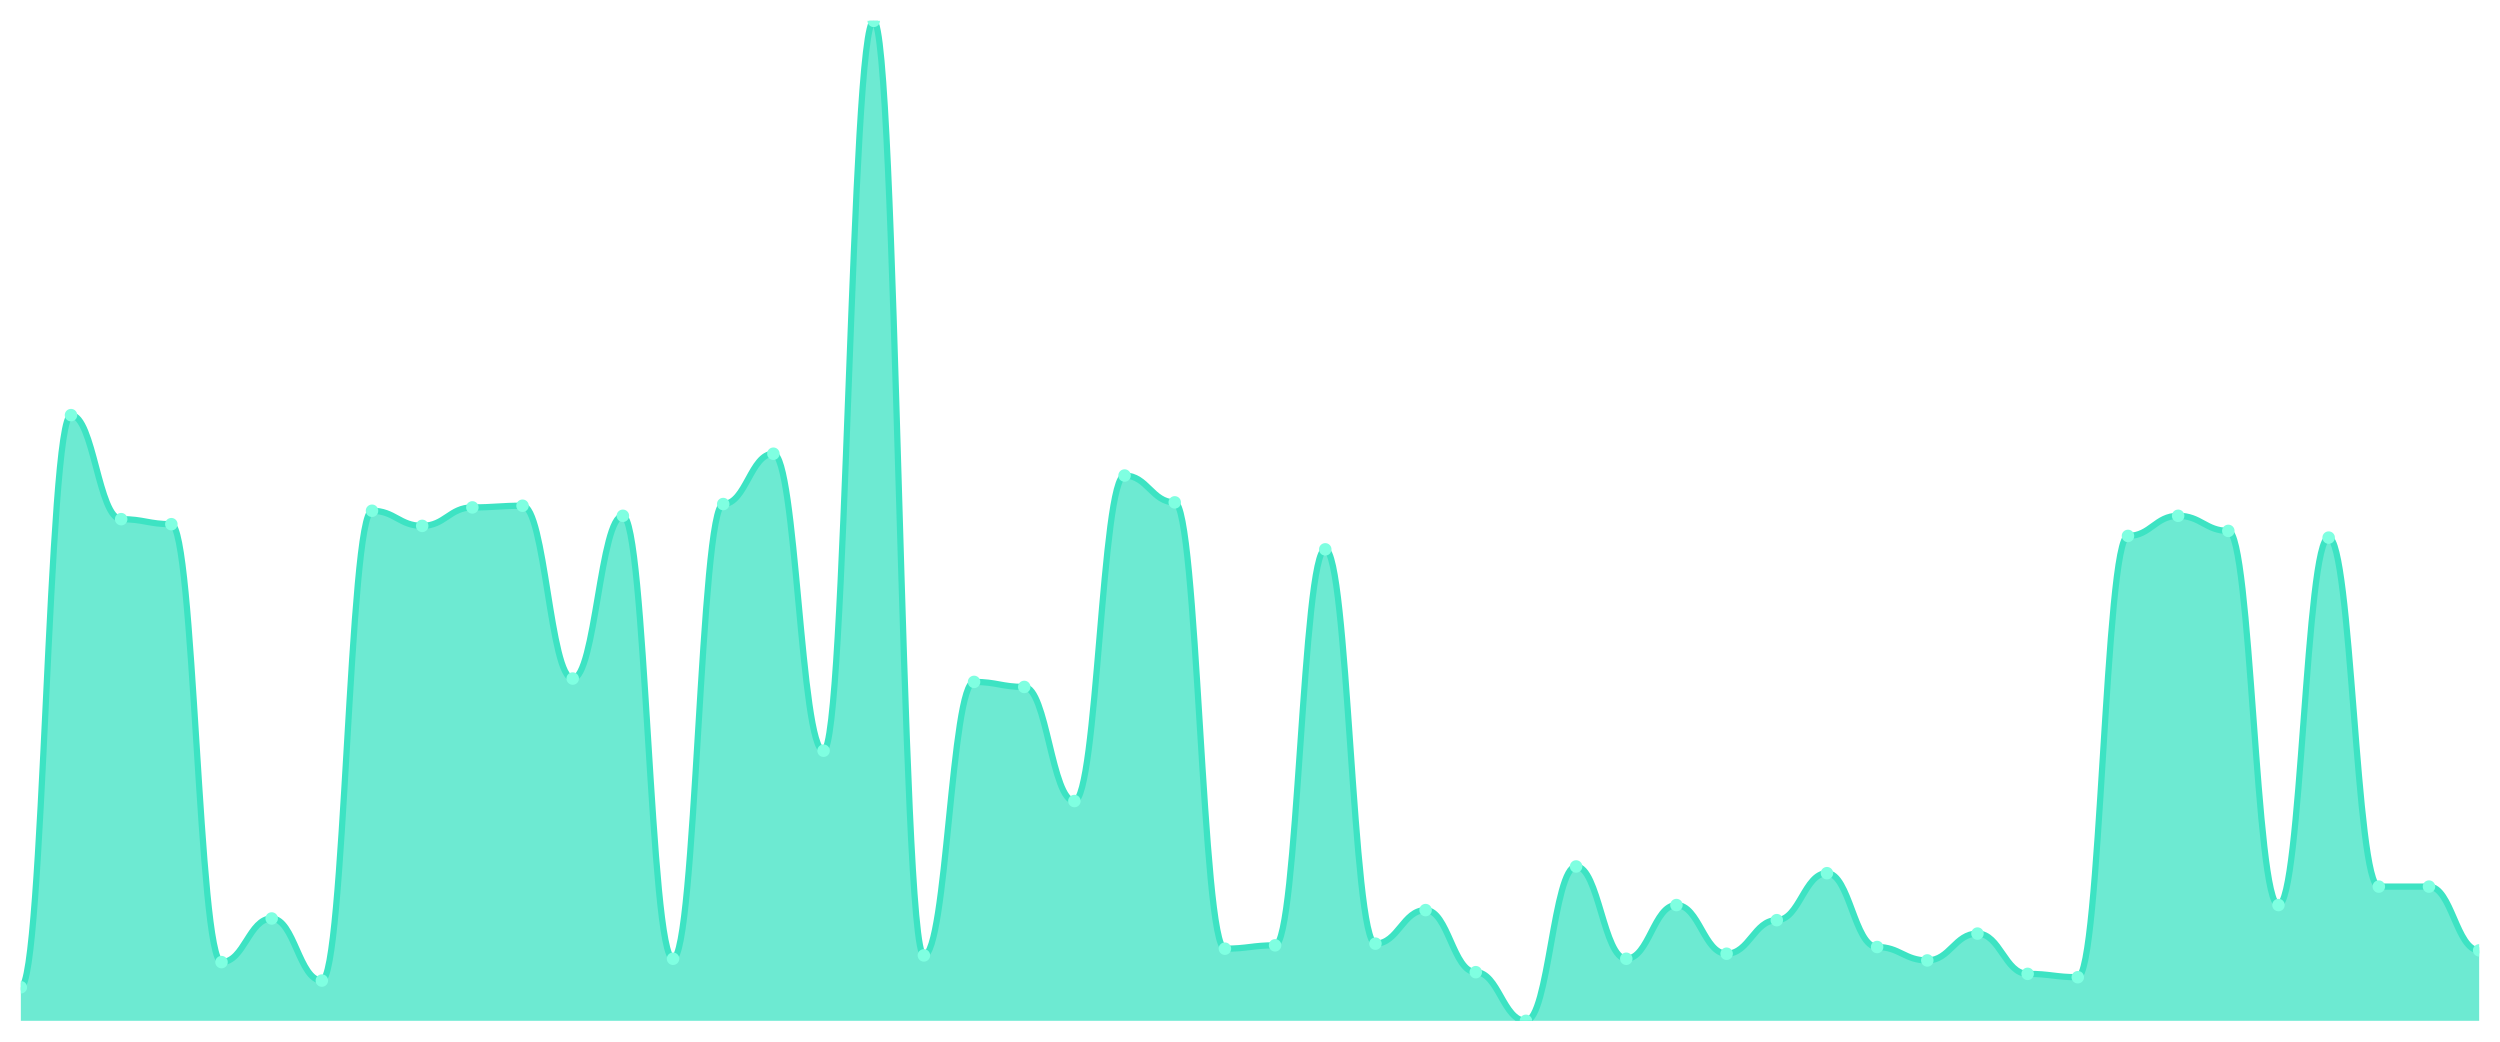
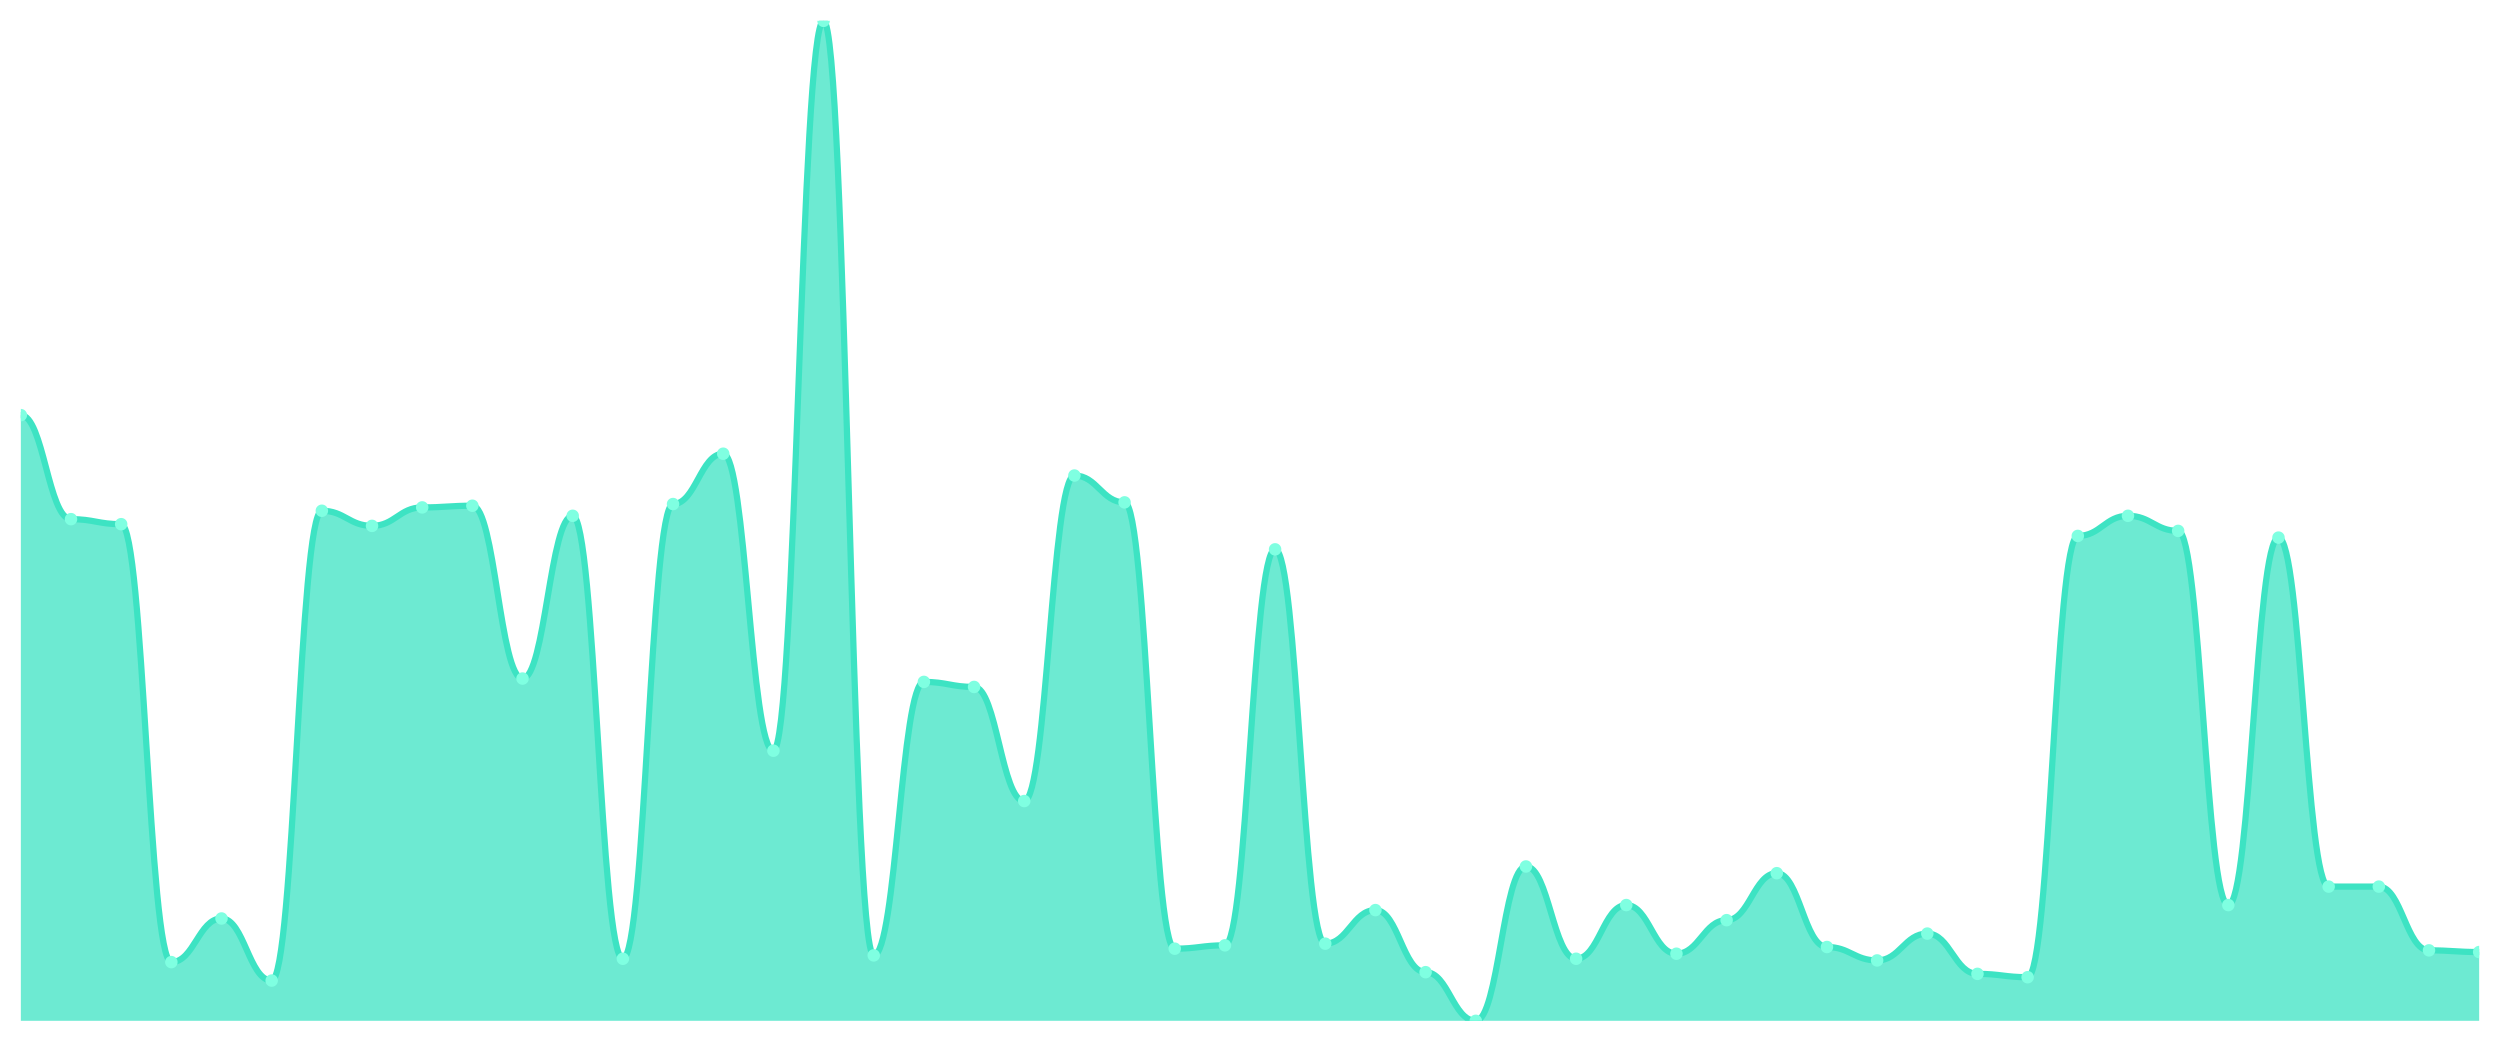
<svg xmlns="http://www.w3.org/2000/svg" viewBox="0 0 1200 500" width="1200" height="500">
  <defs>
    <clipPath id="c">
      <rect x="10" y="10" width="1180" height="480" />
    </clipPath>
  </defs>
  <rect width="1200" height="500" fill="none" />
  <g clip-path="url(#c)">
-     <path d="M 10,490 L 10,473.893 C 20.837,473.893 23.245,199.262 34.082,199.262 C 44.918,199.262 47.327,249.195 58.163,249.195 C 69,249.195 71.408,251.611 82.245,251.611 C 93.082,251.611 95.49,461.812 106.327,461.812 C 117.163,461.812 119.571,440.872 130.408,440.872 C 141.245,440.872 143.653,470.671 154.49,470.671 C 165.327,470.671 167.735,245.168 178.571,245.168 C 189.408,245.168 191.816,252.416 202.653,252.416 C 213.49,252.416 215.898,243.557 226.735,243.557 C 237.571,243.557 239.98,242.752 250.816,242.752 C 261.653,242.752 264.061,325.705 274.898,325.705 C 285.735,325.705 288.143,247.584 298.98,247.584 C 309.816,247.584 312.224,460.201 323.061,460.201 C 333.898,460.201 336.306,241.946 347.143,241.946 C 357.98,241.946 360.388,217.785 371.224,217.785 C 382.061,217.785 384.469,360.336 395.306,360.336 C 406.143,360.336 408.551,10 419.388,10 C 430.224,10 432.633,458.591 443.469,458.591 C 454.306,458.591 456.714,327.315 467.551,327.315 C 478.388,327.315 480.796,329.732 491.633,329.732 C 502.469,329.732 504.878,384.497 515.714,384.497 C 526.551,384.497 528.959,228.255 539.796,228.255 C 550.633,228.255 553.041,241.141 563.878,241.141 C 574.714,241.141 577.122,455.369 587.959,455.369 C 598.796,455.369 601.204,453.758 612.041,453.758 C 622.878,453.758 625.286,263.691 636.122,263.691 C 646.959,263.691 649.367,452.953 660.204,452.953 C 671.041,452.953 673.449,436.846 684.286,436.846 C 695.122,436.846 697.531,466.644 708.367,466.644 C 719.204,466.644 721.612,490 732.449,490 C 743.286,490 745.694,415.906 756.531,415.906 C 767.367,415.906 769.776,460.201 780.612,460.201 C 791.449,460.201 793.857,434.43 804.694,434.43 C 815.531,434.43 817.939,457.785 828.776,457.785 C 839.612,457.785 842.02,441.678 852.857,441.678 C 863.694,441.678 866.102,419.128 876.939,419.128 C 887.776,419.128 890.184,454.564 901.02,454.564 C 911.857,454.564 914.265,461.007 925.102,461.007 C 935.939,461.007 938.347,448.121 949.184,448.121 C 960.02,448.121 962.429,467.45 973.265,467.45 C 984.102,467.45 986.51,469.06 997.347,469.06 C 1008.184,469.06 1010.592,257.248 1021.429,257.248 C 1032.265,257.248 1034.673,247.584 1045.51,247.584 C 1056.347,247.584 1058.755,254.832 1069.592,254.832 C 1080.429,254.832 1082.837,434.43 1093.673,434.43 C 1104.51,434.43 1106.918,258.054 1117.755,258.054 C 1128.592,258.054 1131,425.57 1141.837,425.57 C 1152.673,425.57 1155.082,425.57 1165.918,425.57 C 1176.755,425.57 1179.163,456.174 1190,456.174 L 1190,490 Z" fill="rgba(61,227,195,0.75)" />
-     <path d="M 10,473.893 C 20.837,473.893 23.245,199.262 34.082,199.262 C 44.918,199.262 47.327,249.195 58.163,249.195 C 69,249.195 71.408,251.611 82.245,251.611 C 93.082,251.611 95.49,461.812 106.327,461.812 C 117.163,461.812 119.571,440.872 130.408,440.872 C 141.245,440.872 143.653,470.671 154.49,470.671 C 165.327,470.671 167.735,245.168 178.571,245.168 C 189.408,245.168 191.816,252.416 202.653,252.416 C 213.49,252.416 215.898,243.557 226.735,243.557 C 237.571,243.557 239.98,242.752 250.816,242.752 C 261.653,242.752 264.061,325.705 274.898,325.705 C 285.735,325.705 288.143,247.584 298.98,247.584 C 309.816,247.584 312.224,460.201 323.061,460.201 C 333.898,460.201 336.306,241.946 347.143,241.946 C 357.98,241.946 360.388,217.785 371.224,217.785 C 382.061,217.785 384.469,360.336 395.306,360.336 C 406.143,360.336 408.551,10 419.388,10 C 430.224,10 432.633,458.591 443.469,458.591 C 454.306,458.591 456.714,327.315 467.551,327.315 C 478.388,327.315 480.796,329.732 491.633,329.732 C 502.469,329.732 504.878,384.497 515.714,384.497 C 526.551,384.497 528.959,228.255 539.796,228.255 C 550.633,228.255 553.041,241.141 563.878,241.141 C 574.714,241.141 577.122,455.369 587.959,455.369 C 598.796,455.369 601.204,453.758 612.041,453.758 C 622.878,453.758 625.286,263.691 636.122,263.691 C 646.959,263.691 649.367,452.953 660.204,452.953 C 671.041,452.953 673.449,436.846 684.286,436.846 C 695.122,436.846 697.531,466.644 708.367,466.644 C 719.204,466.644 721.612,490 732.449,490 C 743.286,490 745.694,415.906 756.531,415.906 C 767.367,415.906 769.776,460.201 780.612,460.201 C 791.449,460.201 793.857,434.43 804.694,434.43 C 815.531,434.43 817.939,457.785 828.776,457.785 C 839.612,457.785 842.02,441.678 852.857,441.678 C 863.694,441.678 866.102,419.128 876.939,419.128 C 887.776,419.128 890.184,454.564 901.02,454.564 C 911.857,454.564 914.265,461.007 925.102,461.007 C 935.939,461.007 938.347,448.121 949.184,448.121 C 960.02,448.121 962.429,467.45 973.265,467.45 C 984.102,467.45 986.51,469.06 997.347,469.06 C 1008.184,469.06 1010.592,257.248 1021.429,257.248 C 1032.265,257.248 1034.673,247.584 1045.51,247.584 C 1056.347,247.584 1058.755,254.832 1069.592,254.832 C 1080.429,254.832 1082.837,434.43 1093.673,434.43 C 1104.51,434.43 1106.918,258.054 1117.755,258.054 C 1128.592,258.054 1131,425.57 1141.837,425.57 C 1152.673,425.57 1155.082,425.57 1165.918,425.57 C 1176.755,425.57 1179.163,456.174 1190,456.174" fill="none" stroke="#3de3c3" stroke-width="3" stroke-linecap="round" stroke-linejoin="round" />
-     <circle cx="10" cy="473.893" r="3" fill="#7fffe1" />
-     <circle cx="34.082" cy="199.262" r="3" fill="#7fffe1" />
-     <circle cx="58.163" cy="249.195" r="3" fill="#7fffe1" />
-     <circle cx="82.245" cy="251.611" r="3" fill="#7fffe1" />
-     <circle cx="106.327" cy="461.812" r="3" fill="#7fffe1" />
-     <circle cx="130.408" cy="440.872" r="3" fill="#7fffe1" />
-     <circle cx="154.49" cy="470.671" r="3" fill="#7fffe1" />
-     <circle cx="178.571" cy="245.168" r="3" fill="#7fffe1" />
-     <circle cx="202.653" cy="252.416" r="3" fill="#7fffe1" />
-     <circle cx="226.735" cy="243.557" r="3" fill="#7fffe1" />
-     <circle cx="250.816" cy="242.752" r="3" fill="#7fffe1" />
-     <circle cx="274.898" cy="325.705" r="3" fill="#7fffe1" />
-     <circle cx="298.98" cy="247.584" r="3" fill="#7fffe1" />
-     <circle cx="323.061" cy="460.201" r="3" fill="#7fffe1" />
-     <circle cx="347.143" cy="241.946" r="3" fill="#7fffe1" />
-     <circle cx="371.224" cy="217.785" r="3" fill="#7fffe1" />
-     <circle cx="395.306" cy="360.336" r="3" fill="#7fffe1" />
-     <circle cx="419.388" cy="10" r="3" fill="#7fffe1" />
-     <circle cx="443.469" cy="458.591" r="3" fill="#7fffe1" />
-     <circle cx="467.551" cy="327.315" r="3" fill="#7fffe1" />
-     <circle cx="491.633" cy="329.732" r="3" fill="#7fffe1" />
-     <circle cx="515.714" cy="384.497" r="3" fill="#7fffe1" />
-     <circle cx="539.796" cy="228.255" r="3" fill="#7fffe1" />
-     <circle cx="563.878" cy="241.141" r="3" fill="#7fffe1" />
-     <circle cx="587.959" cy="455.369" r="3" fill="#7fffe1" />
-     <circle cx="612.041" cy="453.758" r="3" fill="#7fffe1" />
-     <circle cx="636.122" cy="263.691" r="3" fill="#7fffe1" />
-     <circle cx="660.204" cy="452.953" r="3" fill="#7fffe1" />
-     <circle cx="684.286" cy="436.846" r="3" fill="#7fffe1" />
-     <circle cx="708.367" cy="466.644" r="3" fill="#7fffe1" />
-     <circle cx="732.449" cy="490" r="3" fill="#7fffe1" />
-     <circle cx="756.531" cy="415.906" r="3" fill="#7fffe1" />
-     <circle cx="780.612" cy="460.201" r="3" fill="#7fffe1" />
-     <circle cx="804.694" cy="434.43" r="3" fill="#7fffe1" />
-     <circle cx="828.776" cy="457.785" r="3" fill="#7fffe1" />
-     <circle cx="852.857" cy="441.678" r="3" fill="#7fffe1" />
-     <circle cx="876.939" cy="419.128" r="3" fill="#7fffe1" />
-     <circle cx="901.02" cy="454.564" r="3" fill="#7fffe1" />
-     <circle cx="925.102" cy="461.007" r="3" fill="#7fffe1" />
-     <circle cx="949.184" cy="448.121" r="3" fill="#7fffe1" />
-     <circle cx="973.265" cy="467.45" r="3" fill="#7fffe1" />
-     <circle cx="997.347" cy="469.06" r="3" fill="#7fffe1" />
-     <circle cx="1021.429" cy="257.248" r="3" fill="#7fffe1" />
-     <circle cx="1045.51" cy="247.584" r="3" fill="#7fffe1" />
-     <circle cx="1069.592" cy="254.832" r="3" fill="#7fffe1" />
-     <circle cx="1093.673" cy="434.43" r="3" fill="#7fffe1" />
-     <circle cx="1117.755" cy="258.054" r="3" fill="#7fffe1" />
+     <path d="M 10,490 L 10,199.262 C 20.837,199.262 23.245,249.195 34.082,249.195 C 44.918,249.195 47.327,251.611 58.163,251.611 C 69,251.611 71.408,461.812 82.245,461.812 C 93.082,461.812 95.49,440.872 106.327,440.872 C 117.163,440.872 119.571,470.671 130.408,470.671 C 141.245,470.671 143.653,245.168 154.49,245.168 C 165.327,245.168 167.735,252.416 178.571,252.416 C 189.408,252.416 191.816,243.557 202.653,243.557 C 213.49,243.557 215.898,242.752 226.735,242.752 C 237.571,242.752 239.98,325.705 250.816,325.705 C 261.653,325.705 264.061,247.584 274.898,247.584 C 285.735,247.584 288.143,460.201 298.98,460.201 C 309.816,460.201 312.224,241.946 323.061,241.946 C 333.898,241.946 336.306,217.785 347.143,217.785 C 357.98,217.785 360.388,360.336 371.224,360.336 C 382.061,360.336 384.469,10 395.306,10 C 406.143,10 408.551,458.591 419.388,458.591 C 430.224,458.591 432.633,327.315 443.469,327.315 C 454.306,327.315 456.714,329.732 467.551,329.732 C 478.388,329.732 480.796,384.497 491.633,384.497 C 502.469,384.497 504.878,228.255 515.714,228.255 C 526.551,228.255 528.959,241.141 539.796,241.141 C 550.633,241.141 553.041,455.369 563.878,455.369 C 574.714,455.369 577.122,453.758 587.959,453.758 C 598.796,453.758 601.204,263.691 612.041,263.691 C 622.878,263.691 625.286,452.953 636.122,452.953 C 646.959,452.953 649.367,436.846 660.204,436.846 C 671.041,436.846 673.449,466.644 684.286,466.644 C 695.122,466.644 697.531,490 708.367,490 C 719.204,490 721.612,415.906 732.449,415.906 C 743.286,415.906 745.694,460.201 756.531,460.201 C 767.367,460.201 769.776,434.43 780.612,434.43 C 791.449,434.43 793.857,457.785 804.694,457.785 C 815.531,457.785 817.939,441.678 828.776,441.678 C 839.612,441.678 842.02,419.128 852.857,419.128 C 863.694,419.128 866.102,454.564 876.939,454.564 C 887.776,454.564 890.184,461.007 901.02,461.007 C 911.857,461.007 914.265,448.121 925.102,448.121 C 935.939,448.121 938.347,467.45 949.184,467.45 C 960.02,467.45 962.429,469.06 973.265,469.06 C 984.102,469.06 986.51,257.248 997.347,257.248 C 1008.184,257.248 1010.592,247.584 1021.429,247.584 C 1032.265,247.584 1034.673,254.832 1045.51,254.832 C 1056.347,254.832 1058.755,434.43 1069.592,434.43 C 1080.429,434.43 1082.837,258.054 1093.673,258.054 C 1104.51,258.054 1106.918,425.57 1117.755,425.57 C 1128.592,425.57 1131,425.57 1141.837,425.57 C 1152.673,425.57 1155.082,456.174 1165.918,456.174 C 1176.755,456.174 1179.163,456.98 1190,456.98 L 1190,490 Z" fill="rgba(61,227,195,0.75)" />
+     <path d="M 10,199.262 C 20.837,199.262 23.245,249.195 34.082,249.195 C 44.918,249.195 47.327,251.611 58.163,251.611 C 69,251.611 71.408,461.812 82.245,461.812 C 93.082,461.812 95.49,440.872 106.327,440.872 C 117.163,440.872 119.571,470.671 130.408,470.671 C 141.245,470.671 143.653,245.168 154.49,245.168 C 165.327,245.168 167.735,252.416 178.571,252.416 C 189.408,252.416 191.816,243.557 202.653,243.557 C 213.49,243.557 215.898,242.752 226.735,242.752 C 237.571,242.752 239.98,325.705 250.816,325.705 C 261.653,325.705 264.061,247.584 274.898,247.584 C 285.735,247.584 288.143,460.201 298.98,460.201 C 309.816,460.201 312.224,241.946 323.061,241.946 C 333.898,241.946 336.306,217.785 347.143,217.785 C 357.98,217.785 360.388,360.336 371.224,360.336 C 382.061,360.336 384.469,10 395.306,10 C 406.143,10 408.551,458.591 419.388,458.591 C 430.224,458.591 432.633,327.315 443.469,327.315 C 454.306,327.315 456.714,329.732 467.551,329.732 C 478.388,329.732 480.796,384.497 491.633,384.497 C 502.469,384.497 504.878,228.255 515.714,228.255 C 526.551,228.255 528.959,241.141 539.796,241.141 C 550.633,241.141 553.041,455.369 563.878,455.369 C 574.714,455.369 577.122,453.758 587.959,453.758 C 598.796,453.758 601.204,263.691 612.041,263.691 C 622.878,263.691 625.286,452.953 636.122,452.953 C 646.959,452.953 649.367,436.846 660.204,436.846 C 671.041,436.846 673.449,466.644 684.286,466.644 C 695.122,466.644 697.531,490 708.367,490 C 719.204,490 721.612,415.906 732.449,415.906 C 743.286,415.906 745.694,460.201 756.531,460.201 C 767.367,460.201 769.776,434.43 780.612,434.43 C 791.449,434.43 793.857,457.785 804.694,457.785 C 815.531,457.785 817.939,441.678 828.776,441.678 C 839.612,441.678 842.02,419.128 852.857,419.128 C 863.694,419.128 866.102,454.564 876.939,454.564 C 887.776,454.564 890.184,461.007 901.02,461.007 C 911.857,461.007 914.265,448.121 925.102,448.121 C 935.939,448.121 938.347,467.45 949.184,467.45 C 960.02,467.45 962.429,469.06 973.265,469.06 C 984.102,469.06 986.51,257.248 997.347,257.248 C 1008.184,257.248 1010.592,247.584 1021.429,247.584 C 1032.265,247.584 1034.673,254.832 1045.51,254.832 C 1056.347,254.832 1058.755,434.43 1069.592,434.43 C 1080.429,434.43 1082.837,258.054 1093.673,258.054 C 1104.51,258.054 1106.918,425.57 1117.755,425.57 C 1128.592,425.57 1131,425.57 1141.837,425.57 C 1152.673,425.57 1155.082,456.174 1165.918,456.174 C 1176.755,456.174 1179.163,456.98 1190,456.98" fill="none" stroke="#3de3c3" stroke-width="3" stroke-linecap="round" stroke-linejoin="round" />
+     <circle cx="10" cy="199.262" r="3" fill="#7fffe1" />
+     <circle cx="34.082" cy="249.195" r="3" fill="#7fffe1" />
+     <circle cx="58.163" cy="251.611" r="3" fill="#7fffe1" />
+     <circle cx="82.245" cy="461.812" r="3" fill="#7fffe1" />
+     <circle cx="106.327" cy="440.872" r="3" fill="#7fffe1" />
+     <circle cx="130.408" cy="470.671" r="3" fill="#7fffe1" />
+     <circle cx="154.49" cy="245.168" r="3" fill="#7fffe1" />
+     <circle cx="178.571" cy="252.416" r="3" fill="#7fffe1" />
+     <circle cx="202.653" cy="243.557" r="3" fill="#7fffe1" />
+     <circle cx="226.735" cy="242.752" r="3" fill="#7fffe1" />
+     <circle cx="250.816" cy="325.705" r="3" fill="#7fffe1" />
+     <circle cx="274.898" cy="247.584" r="3" fill="#7fffe1" />
+     <circle cx="298.98" cy="460.201" r="3" fill="#7fffe1" />
+     <circle cx="323.061" cy="241.946" r="3" fill="#7fffe1" />
+     <circle cx="347.143" cy="217.785" r="3" fill="#7fffe1" />
+     <circle cx="371.224" cy="360.336" r="3" fill="#7fffe1" />
+     <circle cx="395.306" cy="10" r="3" fill="#7fffe1" />
+     <circle cx="419.388" cy="458.591" r="3" fill="#7fffe1" />
+     <circle cx="443.469" cy="327.315" r="3" fill="#7fffe1" />
+     <circle cx="467.551" cy="329.732" r="3" fill="#7fffe1" />
+     <circle cx="491.633" cy="384.497" r="3" fill="#7fffe1" />
+     <circle cx="515.714" cy="228.255" r="3" fill="#7fffe1" />
+     <circle cx="539.796" cy="241.141" r="3" fill="#7fffe1" />
+     <circle cx="563.878" cy="455.369" r="3" fill="#7fffe1" />
+     <circle cx="587.959" cy="453.758" r="3" fill="#7fffe1" />
+     <circle cx="612.041" cy="263.691" r="3" fill="#7fffe1" />
+     <circle cx="636.122" cy="452.953" r="3" fill="#7fffe1" />
+     <circle cx="660.204" cy="436.846" r="3" fill="#7fffe1" />
+     <circle cx="684.286" cy="466.644" r="3" fill="#7fffe1" />
+     <circle cx="708.367" cy="490" r="3" fill="#7fffe1" />
+     <circle cx="732.449" cy="415.906" r="3" fill="#7fffe1" />
+     <circle cx="756.531" cy="460.201" r="3" fill="#7fffe1" />
+     <circle cx="780.612" cy="434.43" r="3" fill="#7fffe1" />
+     <circle cx="804.694" cy="457.785" r="3" fill="#7fffe1" />
+     <circle cx="828.776" cy="441.678" r="3" fill="#7fffe1" />
+     <circle cx="852.857" cy="419.128" r="3" fill="#7fffe1" />
+     <circle cx="876.939" cy="454.564" r="3" fill="#7fffe1" />
+     <circle cx="901.02" cy="461.007" r="3" fill="#7fffe1" />
+     <circle cx="925.102" cy="448.121" r="3" fill="#7fffe1" />
+     <circle cx="949.184" cy="467.45" r="3" fill="#7fffe1" />
+     <circle cx="973.265" cy="469.06" r="3" fill="#7fffe1" />
+     <circle cx="997.347" cy="257.248" r="3" fill="#7fffe1" />
+     <circle cx="1021.429" cy="247.584" r="3" fill="#7fffe1" />
+     <circle cx="1045.51" cy="254.832" r="3" fill="#7fffe1" />
+     <circle cx="1069.592" cy="434.43" r="3" fill="#7fffe1" />
+     <circle cx="1093.673" cy="258.054" r="3" fill="#7fffe1" />
+     <circle cx="1117.755" cy="425.57" r="3" fill="#7fffe1" />
    <circle cx="1141.837" cy="425.57" r="3" fill="#7fffe1" />
-     <circle cx="1165.918" cy="425.57" r="3" fill="#7fffe1" />
-     <circle cx="1190" cy="456.174" r="3" fill="#7fffe1" />
+     <circle cx="1165.918" cy="456.174" r="3" fill="#7fffe1" />
+     <circle cx="1190" cy="456.98" r="3" fill="#7fffe1" />
  </g>
</svg>
